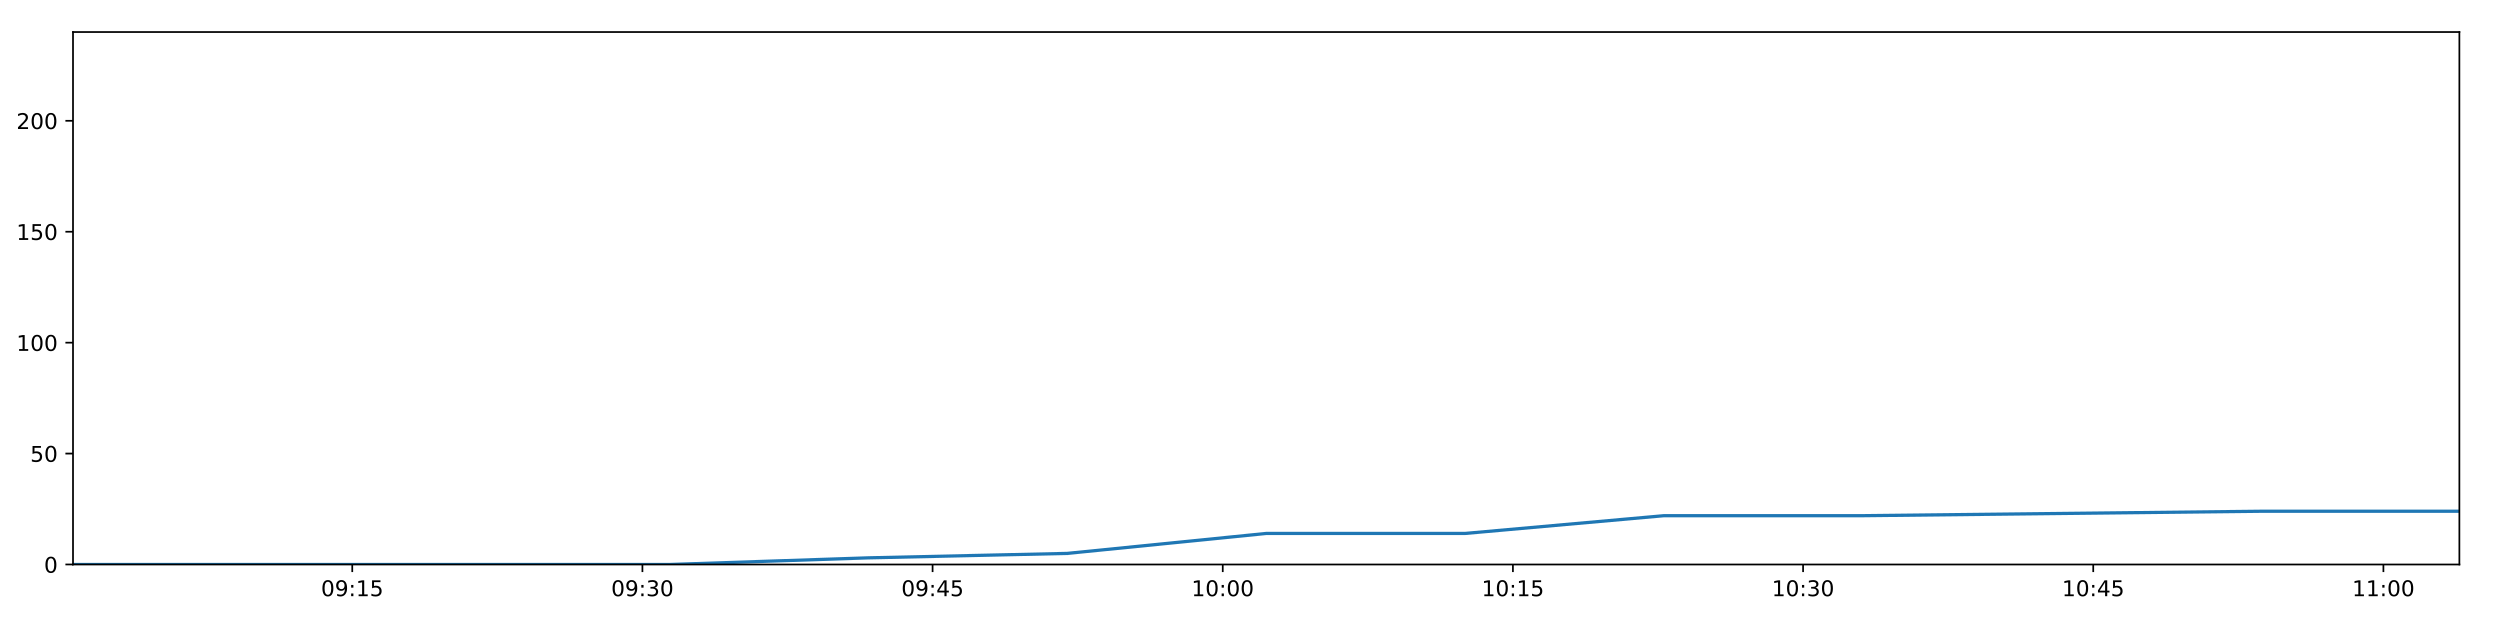
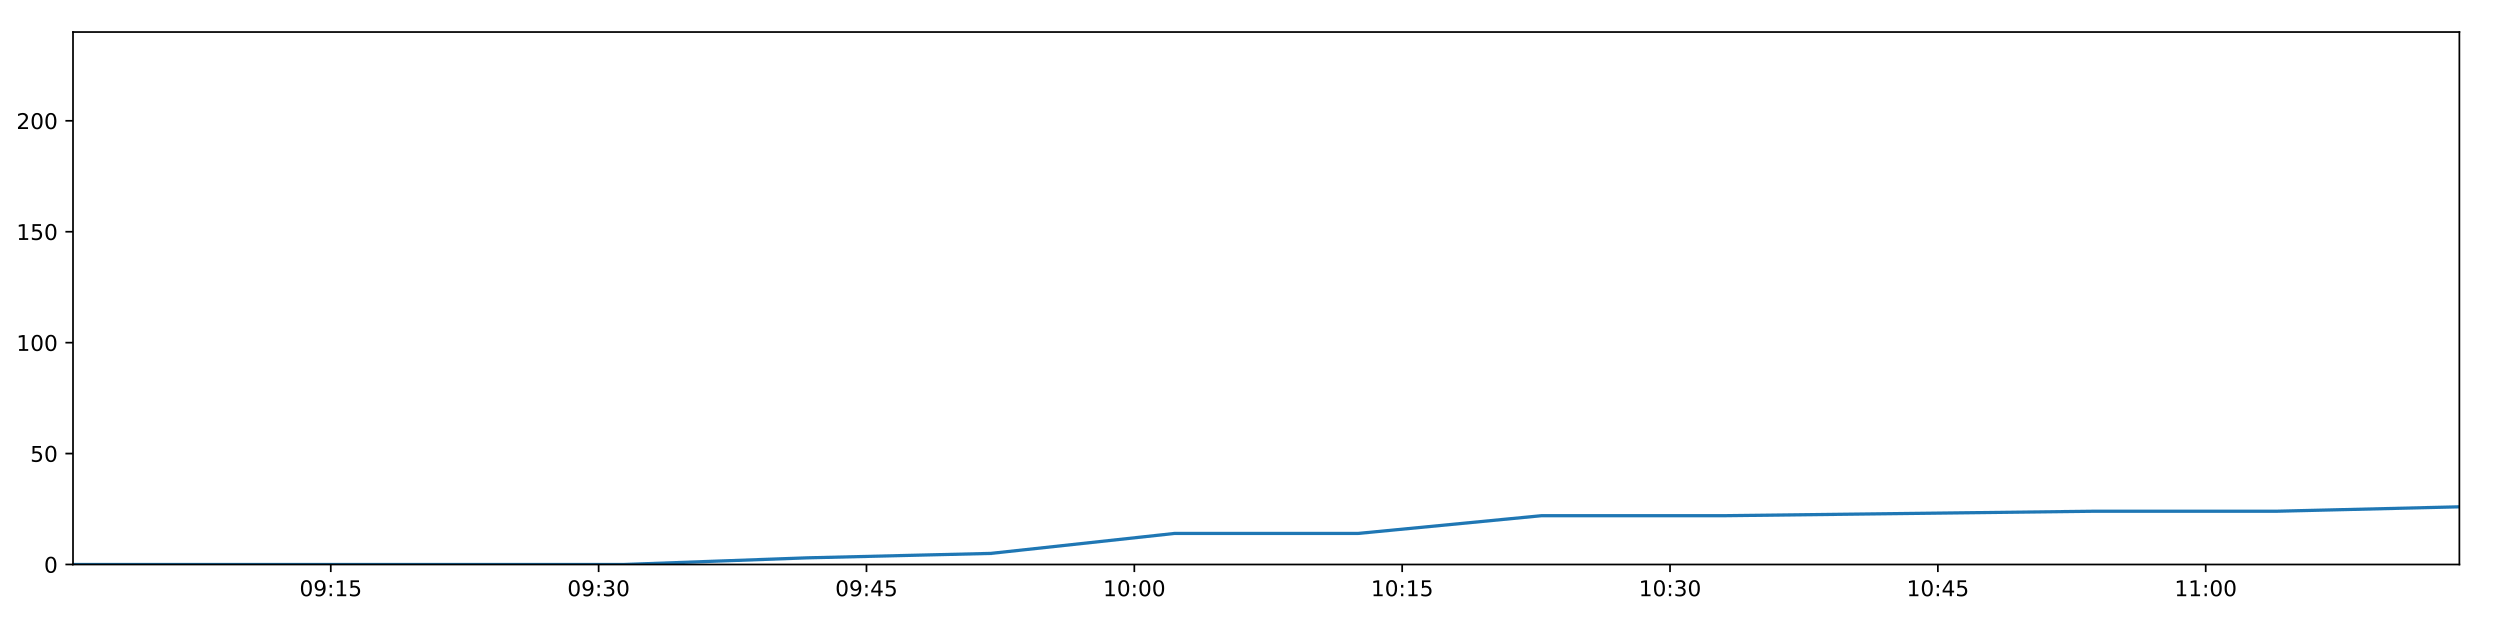
<svg xmlns="http://www.w3.org/2000/svg" xmlns:xlink="http://www.w3.org/1999/xlink" height="288pt" version="1.1" viewBox="0 0 1152 288" width="1152pt">
  <defs>
    <style type="text/css">
*{stroke-linecap:butt;stroke-linejoin:round;}
  </style>
  </defs>
  <g id="figure_1">
    <g id="patch_1">
      <path d="M 0 288  L 1152 288  L 1152 0  L 0 0  z " style="fill:#ffffff;" />
    </g>
    <g id="axes_1">
      <g id="patch_2">
        <path d="M 33.64 260.12  L 1133.28 260.12  L 1133.28 14.76  L 33.64 14.76  z " style="fill:#ffffff;" />
      </g>
      <g id="matplotlib.axis_1">
        <g id="xtick_1">
          <g id="line2d_1">
            <defs>
-               <path d="M 0 0  L 0 3.5  " id="m360a69f3f1" style="stroke:#000000;stroke-width:0.8;" />
-             </defs>
-             <g>
-               <use style="stroke:#000000;stroke-width:0.8;" x="162.321" xlink:href="#m360a69f3f1" y="260.12" />
+               <path d="M 0 0  L 0 3.5  " id="m05bd7bc1b3" style="stroke:#000000;stroke-width:0.8;" />
+             </defs>
+             <g>
+               <use style="stroke:#000000;stroke-width:0.8;" x="152.424" xlink:href="#m05bd7bc1b3" y="260.12" />
            </g>
          </g>
          <g id="text_1">
            <defs>
              <path d="M 31.781 66.406  Q 24.172 66.406 20.328 58.906  Q 16.5 51.422 16.5 36.375  Q 16.5 21.391 20.328 13.891  Q 24.172 6.391 31.781 6.391  Q 39.453 6.391 43.281 13.891  Q 47.125 21.391 47.125 36.375  Q 47.125 51.422 43.281 58.906  Q 39.453 66.406 31.781 66.406  z M 31.781 74.219  Q 44.047 74.219 50.516 64.516  Q 56.984 54.828 56.984 36.375  Q 56.984 17.969 50.516 8.266  Q 44.047 -1.422 31.781 -1.422  Q 19.531 -1.422 13.062 8.266  Q 6.594 17.969 6.594 36.375  Q 6.594 54.828 13.062 64.516  Q 19.531 74.219 31.781 74.219  z " id="DejaVuSans-48" />
              <path d="M 10.984 1.516  L 10.984 10.5  Q 14.703 8.734 18.5 7.812  Q 22.312 6.891 25.984 6.891  Q 35.75 6.891 40.891 13.453  Q 46.047 20.016 46.781 33.406  Q 43.953 29.203 39.594 26.953  Q 35.25 24.703 29.984 24.703  Q 19.047 24.703 12.672 31.312  Q 6.297 37.938 6.297 49.422  Q 6.297 60.641 12.938 67.422  Q 19.578 74.219 30.609 74.219  Q 43.266 74.219 49.922 64.516  Q 56.594 54.828 56.594 36.375  Q 56.594 19.141 48.406 8.859  Q 40.234 -1.422 26.422 -1.422  Q 22.703 -1.422 18.891 -0.688  Q 15.094 0.047 10.984 1.516  z M 30.609 32.422  Q 37.25 32.422 41.125 36.953  Q 45.016 41.5 45.016 49.422  Q 45.016 57.281 41.125 61.844  Q 37.25 66.406 30.609 66.406  Q 23.969 66.406 20.094 61.844  Q 16.219 57.281 16.219 49.422  Q 16.219 41.5 20.094 36.953  Q 23.969 32.422 30.609 32.422  z " id="DejaVuSans-57" />
              <path d="M 11.719 12.406  L 22.016 12.406  L 22.016 0  L 11.719 0  z M 11.719 51.703  L 22.016 51.703  L 22.016 39.312  L 11.719 39.312  z " id="DejaVuSans-58" />
              <path d="M 12.406 8.297  L 28.516 8.297  L 28.516 63.922  L 10.984 60.406  L 10.984 69.391  L 28.422 72.906  L 38.281 72.906  L 38.281 8.297  L 54.391 8.297  L 54.391 0  L 12.406 0  z " id="DejaVuSans-49" />
              <path d="M 10.797 72.906  L 49.516 72.906  L 49.516 64.594  L 19.828 64.594  L 19.828 46.734  Q 21.969 47.469 24.109 47.828  Q 26.266 48.188 28.422 48.188  Q 40.625 48.188 47.75 41.5  Q 54.891 34.812 54.891 23.391  Q 54.891 11.625 47.562 5.094  Q 40.234 -1.422 26.906 -1.422  Q 22.312 -1.422 17.547 -0.641  Q 12.797 0.141 7.719 1.703  L 7.719 11.625  Q 12.109 9.234 16.797 8.062  Q 21.484 6.891 26.703 6.891  Q 35.156 6.891 40.078 11.328  Q 45.016 15.766 45.016 23.391  Q 45.016 31 40.078 35.438  Q 35.156 39.891 26.703 39.891  Q 22.75 39.891 18.812 39.016  Q 14.891 38.141 10.797 36.281  z " id="DejaVuSans-53" />
            </defs>
-             <g transform="translate(147.9112 274.7184)scale(0.1 -0.1)">
+             <g transform="translate(138.0146 274.7184)scale(0.1 -0.1)">
              <use xlink:href="#DejaVuSans-48" />
              <use x="63.623" xlink:href="#DejaVuSans-57" />
              <use x="127.246" xlink:href="#DejaVuSans-58" />
              <use x="160.938" xlink:href="#DejaVuSans-49" />
              <use x="224.561" xlink:href="#DejaVuSans-53" />
            </g>
          </g>
        </g>
        <g id="xtick_2">
          <g id="line2d_2">
            <g>
-               <use style="stroke:#000000;stroke-width:0.8;" x="296.028" xlink:href="#m360a69f3f1" y="260.12" />
+               <use style="stroke:#000000;stroke-width:0.8;" x="275.848" xlink:href="#m05bd7bc1b3" y="260.12" />
            </g>
          </g>
          <g id="text_2">
            <defs>
              <path d="M 40.578 39.312  Q 47.656 37.797 51.625 33  Q 55.609 28.219 55.609 21.188  Q 55.609 10.406 48.188 4.484  Q 40.766 -1.422 27.094 -1.422  Q 22.516 -1.422 17.656 -0.516  Q 12.797 0.391 7.625 2.203  L 7.625 11.719  Q 11.719 9.328 16.594 8.109  Q 21.484 6.891 26.812 6.891  Q 36.078 6.891 40.938 10.547  Q 45.797 14.203 45.797 21.188  Q 45.797 27.641 41.281 31.266  Q 36.766 34.906 28.719 34.906  L 20.219 34.906  L 20.219 43.016  L 29.109 43.016  Q 36.375 43.016 40.234 45.922  Q 44.094 48.828 44.094 54.297  Q 44.094 59.906 40.109 62.906  Q 36.141 65.922 28.719 65.922  Q 24.656 65.922 20.016 65.031  Q 15.375 64.156 9.812 62.312  L 9.812 71.094  Q 15.438 72.656 20.344 73.438  Q 25.25 74.219 29.594 74.219  Q 40.828 74.219 47.359 69.109  Q 53.906 64.016 53.906 55.328  Q 53.906 49.266 50.438 45.094  Q 46.969 40.922 40.578 39.312  z " id="DejaVuSans-51" />
            </defs>
-             <g transform="translate(281.6187 274.7184)scale(0.1 -0.1)">
+             <g transform="translate(261.4388 274.7184)scale(0.1 -0.1)">
              <use xlink:href="#DejaVuSans-48" />
              <use x="63.623" xlink:href="#DejaVuSans-57" />
              <use x="127.246" xlink:href="#DejaVuSans-58" />
              <use x="160.938" xlink:href="#DejaVuSans-51" />
              <use x="224.561" xlink:href="#DejaVuSans-48" />
            </g>
          </g>
        </g>
        <g id="xtick_3">
          <g id="line2d_3">
            <g>
-               <use style="stroke:#000000;stroke-width:0.8;" x="429.735" xlink:href="#m360a69f3f1" y="260.12" />
+               <use style="stroke:#000000;stroke-width:0.8;" x="399.272" xlink:href="#m05bd7bc1b3" y="260.12" />
            </g>
          </g>
          <g id="text_3">
            <defs>
              <path d="M 37.797 64.312  L 12.891 25.391  L 37.797 25.391  z M 35.203 72.906  L 47.609 72.906  L 47.609 25.391  L 58.016 25.391  L 58.016 17.188  L 47.609 17.188  L 47.609 0  L 37.797 0  L 37.797 17.188  L 4.891 17.188  L 4.891 26.703  z " id="DejaVuSans-52" />
            </defs>
-             <g transform="translate(415.3261 274.7184)scale(0.1 -0.1)">
+             <g transform="translate(384.8629 274.7184)scale(0.1 -0.1)">
              <use xlink:href="#DejaVuSans-48" />
              <use x="63.623" xlink:href="#DejaVuSans-57" />
              <use x="127.246" xlink:href="#DejaVuSans-58" />
              <use x="160.938" xlink:href="#DejaVuSans-52" />
              <use x="224.561" xlink:href="#DejaVuSans-53" />
            </g>
          </g>
        </g>
        <g id="xtick_4">
          <g id="line2d_4">
            <g>
-               <use style="stroke:#000000;stroke-width:0.8;" x="563.443" xlink:href="#m360a69f3f1" y="260.12" />
+               <use style="stroke:#000000;stroke-width:0.8;" x="522.697" xlink:href="#m05bd7bc1b3" y="260.12" />
            </g>
          </g>
          <g id="text_4">
-             <g transform="translate(549.0336 274.7184)scale(0.1 -0.1)">
+             <g transform="translate(508.2871 274.7184)scale(0.1 -0.1)">
              <use xlink:href="#DejaVuSans-49" />
              <use x="63.623" xlink:href="#DejaVuSans-48" />
              <use x="127.246" xlink:href="#DejaVuSans-58" />
              <use x="160.938" xlink:href="#DejaVuSans-48" />
              <use x="224.561" xlink:href="#DejaVuSans-48" />
            </g>
          </g>
        </g>
        <g id="xtick_5">
          <g id="line2d_5">
            <g>
-               <use style="stroke:#000000;stroke-width:0.8;" x="697.15" xlink:href="#m360a69f3f1" y="260.12" />
+               <use style="stroke:#000000;stroke-width:0.8;" x="646.121" xlink:href="#m05bd7bc1b3" y="260.12" />
            </g>
          </g>
          <g id="text_5">
-             <g transform="translate(682.741 274.7184)scale(0.1 -0.1)">
+             <g transform="translate(631.7113 274.7184)scale(0.1 -0.1)">
              <use xlink:href="#DejaVuSans-49" />
              <use x="63.623" xlink:href="#DejaVuSans-48" />
              <use x="127.246" xlink:href="#DejaVuSans-58" />
              <use x="160.938" xlink:href="#DejaVuSans-49" />
              <use x="224.561" xlink:href="#DejaVuSans-53" />
            </g>
          </g>
        </g>
        <g id="xtick_6">
          <g id="line2d_6">
            <g>
-               <use style="stroke:#000000;stroke-width:0.8;" x="830.858" xlink:href="#m360a69f3f1" y="260.12" />
+               <use style="stroke:#000000;stroke-width:0.8;" x="769.545" xlink:href="#m05bd7bc1b3" y="260.12" />
            </g>
          </g>
          <g id="text_6">
-             <g transform="translate(816.4485 274.7184)scale(0.1 -0.1)">
+             <g transform="translate(755.1355 274.7184)scale(0.1 -0.1)">
              <use xlink:href="#DejaVuSans-49" />
              <use x="63.623" xlink:href="#DejaVuSans-48" />
              <use x="127.246" xlink:href="#DejaVuSans-58" />
              <use x="160.938" xlink:href="#DejaVuSans-51" />
              <use x="224.561" xlink:href="#DejaVuSans-48" />
            </g>
          </g>
        </g>
        <g id="xtick_7">
          <g id="line2d_7">
            <g>
-               <use style="stroke:#000000;stroke-width:0.8;" x="964.565" xlink:href="#m360a69f3f1" y="260.12" />
+               <use style="stroke:#000000;stroke-width:0.8;" x="892.969" xlink:href="#m05bd7bc1b3" y="260.12" />
            </g>
          </g>
          <g id="text_7">
-             <g transform="translate(950.1559 274.7184)scale(0.1 -0.1)">
+             <g transform="translate(878.5597 274.7184)scale(0.1 -0.1)">
              <use xlink:href="#DejaVuSans-49" />
              <use x="63.623" xlink:href="#DejaVuSans-48" />
              <use x="127.246" xlink:href="#DejaVuSans-58" />
              <use x="160.938" xlink:href="#DejaVuSans-52" />
              <use x="224.561" xlink:href="#DejaVuSans-53" />
            </g>
          </g>
        </g>
        <g id="xtick_8">
          <g id="line2d_8">
            <g>
-               <use style="stroke:#000000;stroke-width:0.8;" x="1098.273" xlink:href="#m360a69f3f1" y="260.12" />
+               <use style="stroke:#000000;stroke-width:0.8;" x="1016.393" xlink:href="#m05bd7bc1b3" y="260.12" />
            </g>
          </g>
          <g id="text_8">
-             <g transform="translate(1083.863 274.7184)scale(0.1 -0.1)">
+             <g transform="translate(1001.984 274.7184)scale(0.1 -0.1)">
              <use xlink:href="#DejaVuSans-49" />
              <use x="63.623" xlink:href="#DejaVuSans-49" />
              <use x="127.246" xlink:href="#DejaVuSans-58" />
              <use x="160.938" xlink:href="#DejaVuSans-48" />
              <use x="224.561" xlink:href="#DejaVuSans-48" />
            </g>
          </g>
        </g>
      </g>
      <g id="matplotlib.axis_2">
        <g id="ytick_1">
          <g id="line2d_9">
            <defs>
-               <path d="M 0 0  L -3.5 0  " id="m433a0bc181" style="stroke:#000000;stroke-width:0.8;" />
-             </defs>
-             <g>
-               <use style="stroke:#000000;stroke-width:0.8;" x="33.64" xlink:href="#m433a0bc181" y="260.12" />
+               <path d="M 0 0  L -3.5 0  " id="m9dad75243a" style="stroke:#000000;stroke-width:0.8;" />
+             </defs>
+             <g>
+               <use style="stroke:#000000;stroke-width:0.8;" x="33.64" xlink:href="#m9dad75243a" y="260.12" />
            </g>
          </g>
          <g id="text_9">
            <g transform="translate(20.2775 263.9192)scale(0.1 -0.1)">
              <use xlink:href="#DejaVuSans-48" />
            </g>
          </g>
        </g>
        <g id="ytick_2">
          <g id="line2d_10">
            <g>
-               <use style="stroke:#000000;stroke-width:0.8;" x="33.64" xlink:href="#m433a0bc181" y="209.003" />
+               <use style="stroke:#000000;stroke-width:0.8;" x="33.64" xlink:href="#m9dad75243a" y="209.003" />
            </g>
          </g>
          <g id="text_10">
            <g transform="translate(13.915 212.8026)scale(0.1 -0.1)">
              <use xlink:href="#DejaVuSans-53" />
              <use x="63.623" xlink:href="#DejaVuSans-48" />
            </g>
          </g>
        </g>
        <g id="ytick_3">
          <g id="line2d_11">
            <g>
-               <use style="stroke:#000000;stroke-width:0.8;" x="33.64" xlink:href="#m433a0bc181" y="157.887" />
+               <use style="stroke:#000000;stroke-width:0.8;" x="33.64" xlink:href="#m9dad75243a" y="157.887" />
            </g>
          </g>
          <g id="text_11">
            <g transform="translate(7.5525 161.6859)scale(0.1 -0.1)">
              <use xlink:href="#DejaVuSans-49" />
              <use x="63.623" xlink:href="#DejaVuSans-48" />
              <use x="127.246" xlink:href="#DejaVuSans-48" />
            </g>
          </g>
        </g>
        <g id="ytick_4">
          <g id="line2d_12">
            <g>
-               <use style="stroke:#000000;stroke-width:0.8;" x="33.64" xlink:href="#m433a0bc181" y="106.77" />
+               <use style="stroke:#000000;stroke-width:0.8;" x="33.64" xlink:href="#m9dad75243a" y="106.77" />
            </g>
          </g>
          <g id="text_12">
            <g transform="translate(7.5525 110.5692)scale(0.1 -0.1)">
              <use xlink:href="#DejaVuSans-49" />
              <use x="63.623" xlink:href="#DejaVuSans-53" />
              <use x="127.246" xlink:href="#DejaVuSans-48" />
            </g>
          </g>
        </g>
        <g id="ytick_5">
          <g id="line2d_13">
            <g>
-               <use style="stroke:#000000;stroke-width:0.8;" x="33.64" xlink:href="#m433a0bc181" y="55.653" />
+               <use style="stroke:#000000;stroke-width:0.8;" x="33.64" xlink:href="#m9dad75243a" y="55.653" />
            </g>
          </g>
          <g id="text_13">
            <defs>
              <path d="M 19.188 8.297  L 53.609 8.297  L 53.609 0  L 7.328 0  L 7.328 8.297  Q 12.938 14.109 22.625 23.891  Q 32.328 33.688 34.812 36.531  Q 39.547 41.844 41.422 45.531  Q 43.312 49.219 43.312 52.781  Q 43.312 58.594 39.234 62.25  Q 35.156 65.922 28.609 65.922  Q 23.969 65.922 18.812 64.312  Q 13.672 62.703 7.812 59.422  L 7.812 69.391  Q 13.766 71.781 18.938 73  Q 24.125 74.219 28.422 74.219  Q 39.75 74.219 46.484 68.547  Q 53.219 62.891 53.219 53.422  Q 53.219 48.922 51.531 44.891  Q 49.859 40.875 45.406 35.406  Q 44.188 33.984 37.641 27.219  Q 31.109 20.453 19.188 8.297  z " id="DejaVuSans-50" />
            </defs>
            <g transform="translate(7.5525 59.45255)scale(0.1 -0.1)">
              <use xlink:href="#DejaVuSans-50" />
              <use x="63.623" xlink:href="#DejaVuSans-48" />
              <use x="127.246" xlink:href="#DejaVuSans-48" />
            </g>
          </g>
        </g>
      </g>
      <g id="line2d_14">
-         <path clip-path="url(#pacc87af910)" d="M 33.64 260.12  L 125.23 260.12  L 216.898 260.12  L 308.507 260.12  L 400.144 257.053  L 491.763 255.008  L 583.516 245.807  L 675.129 245.807  L 766.756 237.629  L 858.426 237.629  L 950.082 236.606  L 1041.727 235.584  L 1133.28 235.584  " style="fill:none;stroke:#1f77b4;stroke-linecap:square;stroke-width:1.5;" />
+         <path clip-path="url(#pfced6f5dd4)" d="M 33.64 260.12  L 118.186 260.12  L 202.804 260.12  L 287.367 260.12  L 371.956 257.053  L 456.53 255.008  L 541.226 245.807  L 625.793 245.807  L 710.373 237.629  L 794.993 237.629  L 879.6 236.606  L 964.197 235.584  L 1048.708 235.584  L 1133.28 233.539  " style="fill:none;stroke:#1f77b4;stroke-linecap:square;stroke-width:1.5;" />
      </g>
      <g id="patch_3">
        <path d="M 33.64 260.12  L 33.64 14.76  " style="fill:none;stroke:#000000;stroke-linecap:square;stroke-linejoin:miter;stroke-width:0.8;" />
      </g>
      <g id="patch_4">
        <path d="M 1133.28 260.12  L 1133.28 14.76  " style="fill:none;stroke:#000000;stroke-linecap:square;stroke-linejoin:miter;stroke-width:0.8;" />
      </g>
      <g id="patch_5">
        <path d="M 33.64 260.12  L 1133.28 260.12  " style="fill:none;stroke:#000000;stroke-linecap:square;stroke-linejoin:miter;stroke-width:0.8;" />
      </g>
      <g id="patch_6">
        <path d="M 33.64 14.76  L 1133.28 14.76  " style="fill:none;stroke:#000000;stroke-linecap:square;stroke-linejoin:miter;stroke-width:0.8;" />
      </g>
    </g>
  </g>
  <defs>
-     <clipPath id="pacc87af910">
+     <clipPath id="pfced6f5dd4">
      <rect height="245.36" width="1099.64" x="33.64" y="14.76" />
    </clipPath>
  </defs>
</svg>
